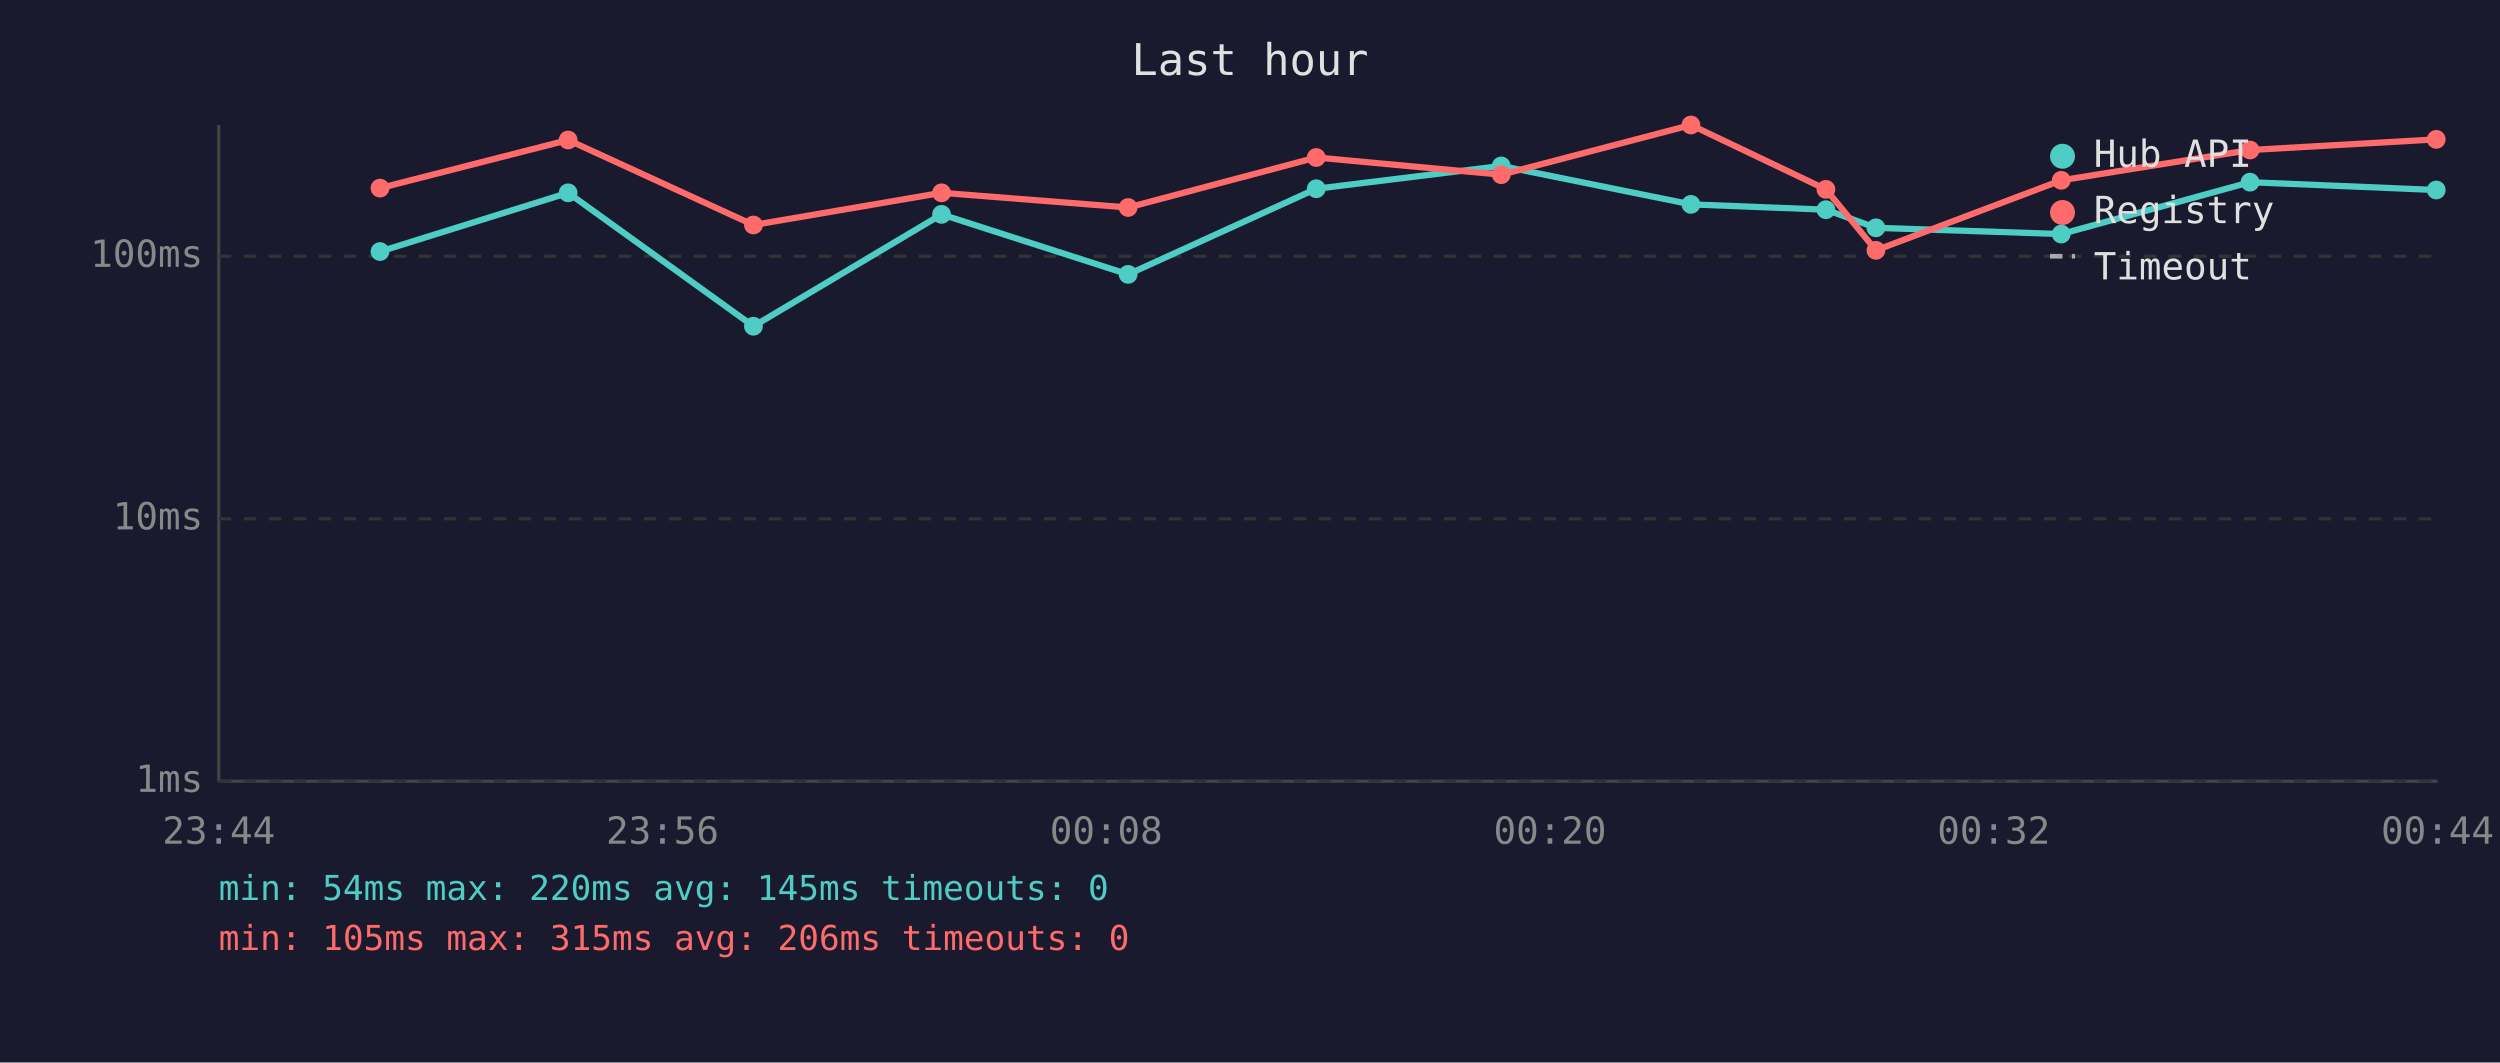
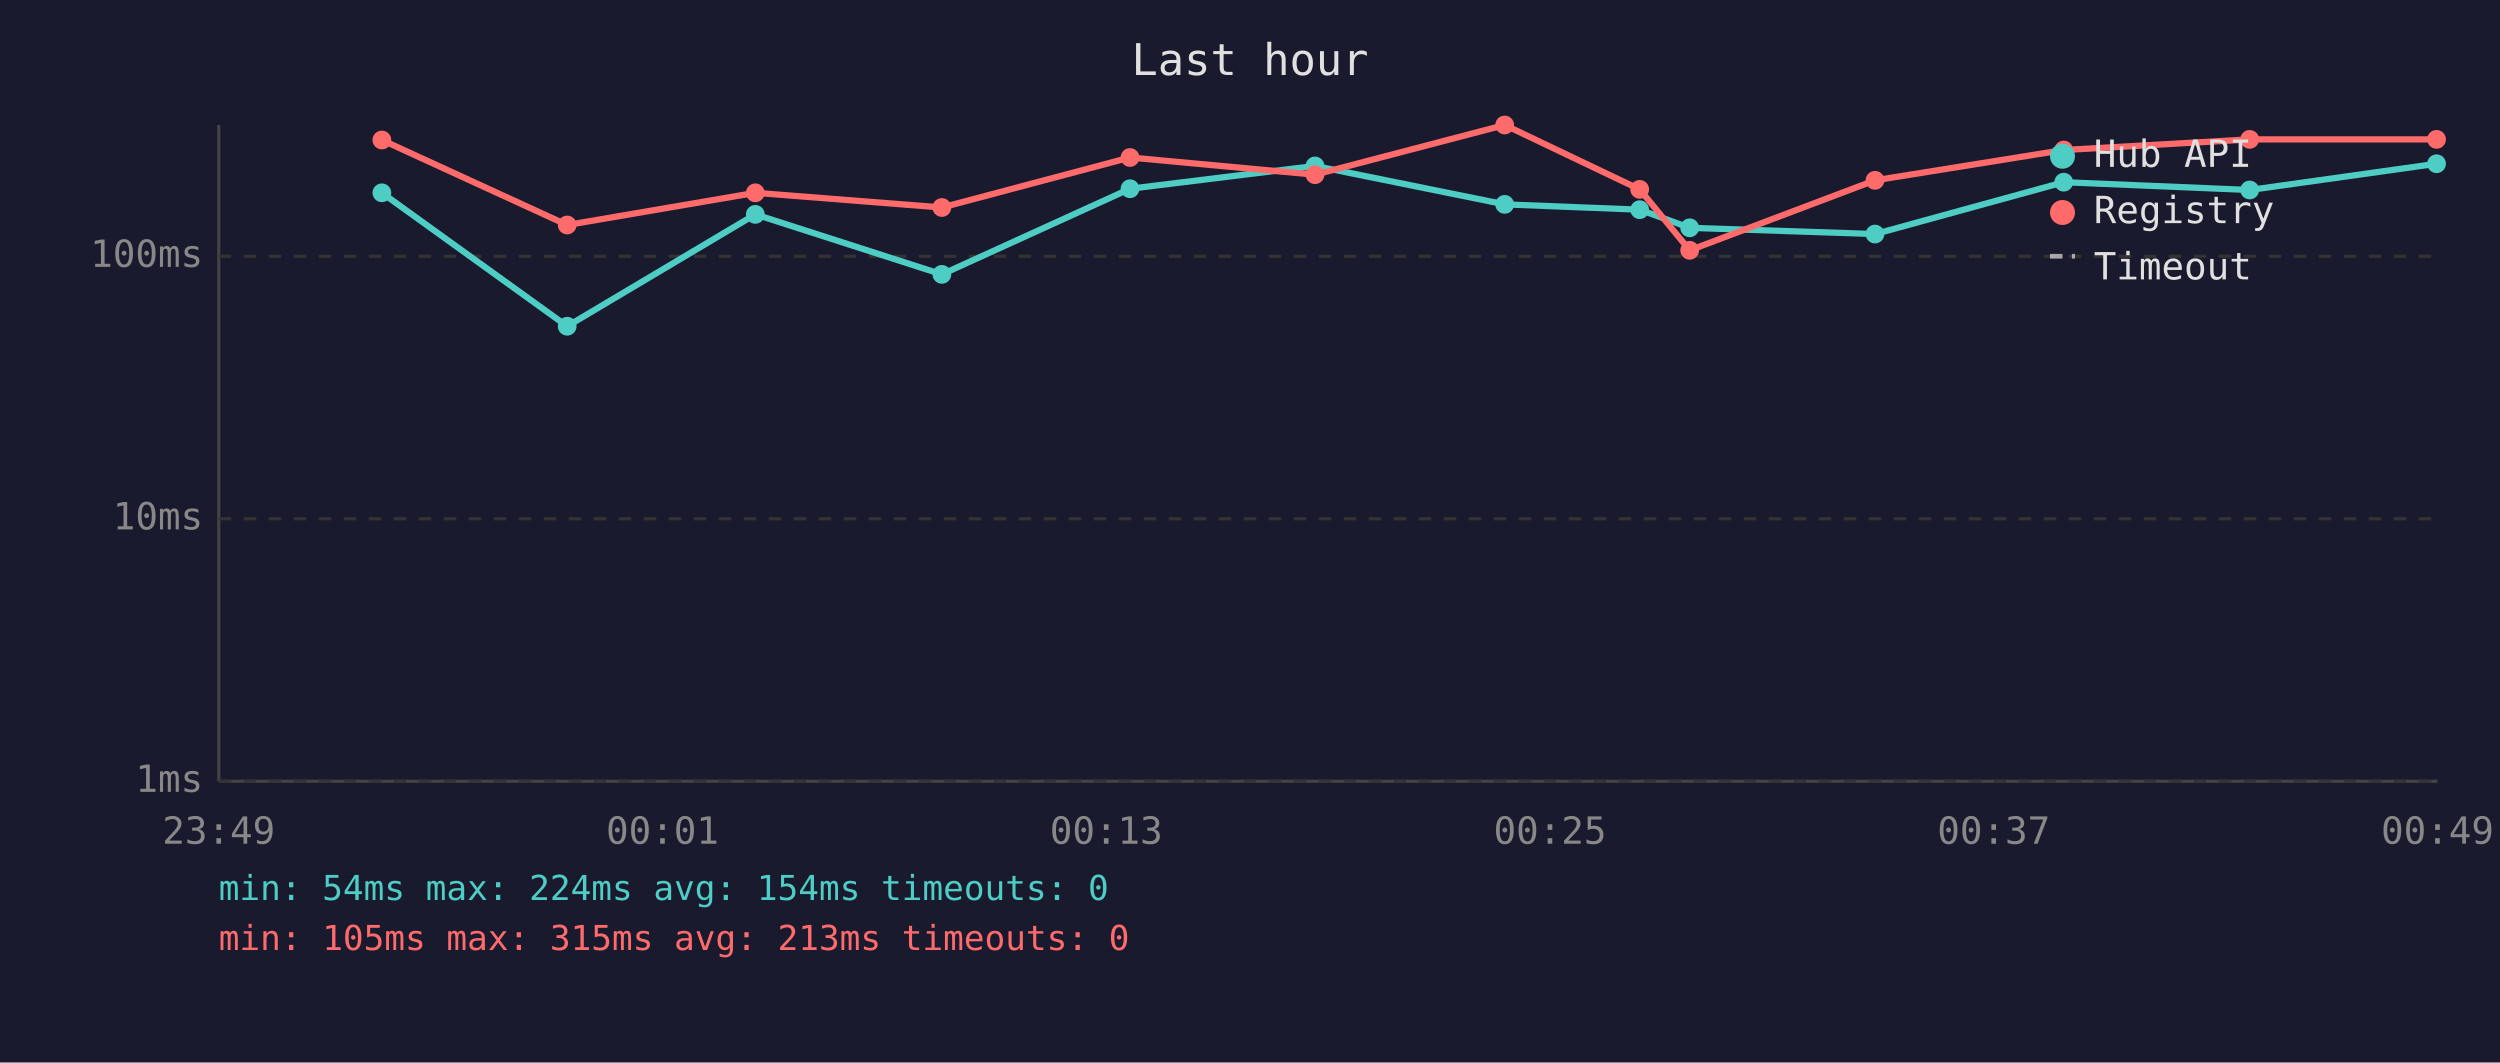
<svg xmlns="http://www.w3.org/2000/svg" viewBox="0 0 800 340" font-family="monospace" font-size="12">
  <rect width="800" height="340" fill="#1a1a2e" />
  <text x="400" y="24" fill="#e0e0e0" font-size="14" text-anchor="middle">Last hour</text>
  <line x1="70" y1="40" x2="70" y2="250" stroke="#444" stroke-width="1" />
  <line x1="70" y1="250" x2="780" y2="250" stroke="#444" stroke-width="1" />
  <line x1="70" y1="250" x2="780" y2="250" stroke="#333" stroke-width="1" stroke-dasharray="4" />
  <text x="65" y="250" fill="#888" text-anchor="end" dominant-baseline="middle">1ms</text>
  <line x1="70" y1="166" x2="780" y2="166" stroke="#333" stroke-width="1" stroke-dasharray="4" />
  <text x="65" y="166" fill="#888" text-anchor="end" dominant-baseline="middle">10ms</text>
  <line x1="70" y1="82" x2="780" y2="82" stroke="#333" stroke-width="1" stroke-dasharray="4" />
  <text x="65" y="82" fill="#888" text-anchor="end" dominant-baseline="middle">100ms</text>
-   <text x="70" y="270" fill="#888" text-anchor="middle">23:44</text>
-   <text x="212" y="270" fill="#888" text-anchor="middle">23:56</text>
-   <text x="354" y="270" fill="#888" text-anchor="middle">00:08</text>
-   <text x="496" y="270" fill="#888" text-anchor="middle">00:20</text>
-   <text x="638" y="270" fill="#888" text-anchor="middle">00:32</text>
-   <text x="780" y="270" fill="#888" text-anchor="middle">00:44</text>
-   <polyline points="121.6,80.5 181.8,61.7 241.1,104.4 301.3,68.6 361.0,87.8 421.2,60.4 480.4,53.1 541.1,65.4 584.3,67.1 600.3,72.9 659.6,74.9 720.0,58.3 779.6,60.8" fill="none" stroke="#4ecdc4" stroke-width="2" opacity="1" />
-   <circle cx="121.6" cy="80.5" r="3" fill="#4ecdc4" />
-   <circle cx="181.8" cy="61.7" r="3" fill="#4ecdc4" />
-   <circle cx="241.1" cy="104.4" r="3" fill="#4ecdc4" />
-   <circle cx="301.3" cy="68.6" r="3" fill="#4ecdc4" />
-   <circle cx="361.0" cy="87.8" r="3" fill="#4ecdc4" />
-   <circle cx="421.2" cy="60.4" r="3" fill="#4ecdc4" />
-   <circle cx="480.4" cy="53.1" r="3" fill="#4ecdc4" />
-   <circle cx="541.1" cy="65.4" r="3" fill="#4ecdc4" />
-   <circle cx="584.3" cy="67.1" r="3" fill="#4ecdc4" />
-   <circle cx="600.3" cy="72.9" r="3" fill="#4ecdc4" />
-   <circle cx="659.6" cy="74.9" r="3" fill="#4ecdc4" />
-   <circle cx="720.0" cy="58.3" r="3" fill="#4ecdc4" />
-   <circle cx="779.6" cy="60.8" r="3" fill="#4ecdc4" />
-   <polyline points="121.6,60.2 181.8,44.8 241.1,72.0 301.3,61.7 361.0,66.4 421.2,50.4 480.4,55.9 541.1,40.0 584.3,60.6 600.3,80.1 659.6,57.7 720.0,48.0 779.6,44.6" fill="none" stroke="#ff6b6b" stroke-width="2" opacity="1" />
-   <circle cx="121.6" cy="60.2" r="3" fill="#ff6b6b" />
-   <circle cx="181.8" cy="44.8" r="3" fill="#ff6b6b" />
-   <circle cx="241.1" cy="72.0" r="3" fill="#ff6b6b" />
-   <circle cx="301.3" cy="61.7" r="3" fill="#ff6b6b" />
-   <circle cx="361.0" cy="66.4" r="3" fill="#ff6b6b" />
-   <circle cx="421.2" cy="50.4" r="3" fill="#ff6b6b" />
-   <circle cx="480.4" cy="55.9" r="3" fill="#ff6b6b" />
-   <circle cx="541.1" cy="40.0" r="3" fill="#ff6b6b" />
-   <circle cx="584.3" cy="60.6" r="3" fill="#ff6b6b" />
-   <circle cx="600.3" cy="80.1" r="3" fill="#ff6b6b" />
-   <circle cx="659.6" cy="57.7" r="3" fill="#ff6b6b" />
-   <circle cx="720.0" cy="48.0" r="3" fill="#ff6b6b" />
-   <circle cx="779.6" cy="44.6" r="3" fill="#ff6b6b" />
+   <text x="70" y="270" fill="#888" text-anchor="middle">23:49</text>
+   <text x="212" y="270" fill="#888" text-anchor="middle">00:01</text>
+   <text x="354" y="270" fill="#888" text-anchor="middle">00:13</text>
+   <text x="496" y="270" fill="#888" text-anchor="middle">00:25</text>
+   <text x="638" y="270" fill="#888" text-anchor="middle">00:37</text>
+   <text x="780" y="270" fill="#888" text-anchor="middle">00:49</text>
+   <polyline points="122.2,61.7 181.5,104.4 241.7,68.6 301.4,87.8 361.6,60.4 420.8,53.1 481.5,65.4 524.7,67.1 540.7,72.9 600.0,74.9 660.4,58.3 719.9,60.8 779.7,52.4" fill="none" stroke="#4ecdc4" stroke-width="2" opacity="1" />
+   <circle cx="122.2" cy="61.7" r="3" fill="#4ecdc4" />
+   <circle cx="181.5" cy="104.4" r="3" fill="#4ecdc4" />
+   <circle cx="241.7" cy="68.6" r="3" fill="#4ecdc4" />
+   <circle cx="301.4" cy="87.8" r="3" fill="#4ecdc4" />
+   <circle cx="361.6" cy="60.4" r="3" fill="#4ecdc4" />
+   <circle cx="420.8" cy="53.1" r="3" fill="#4ecdc4" />
+   <circle cx="481.5" cy="65.4" r="3" fill="#4ecdc4" />
+   <circle cx="524.7" cy="67.1" r="3" fill="#4ecdc4" />
+   <circle cx="540.7" cy="72.9" r="3" fill="#4ecdc4" />
+   <circle cx="600.0" cy="74.9" r="3" fill="#4ecdc4" />
+   <circle cx="660.4" cy="58.3" r="3" fill="#4ecdc4" />
+   <circle cx="719.9" cy="60.8" r="3" fill="#4ecdc4" />
+   <circle cx="779.7" cy="52.4" r="3" fill="#4ecdc4" />
+   <polyline points="122.2,44.8 181.5,72.0 241.7,61.7 301.4,66.4 361.6,50.4 420.8,55.9 481.5,40.0 524.7,60.6 540.7,80.1 600.0,57.7 660.4,48.0 719.9,44.6 779.7,44.6" fill="none" stroke="#ff6b6b" stroke-width="2" opacity="1" />
+   <circle cx="122.2" cy="44.8" r="3" fill="#ff6b6b" />
+   <circle cx="181.5" cy="72.0" r="3" fill="#ff6b6b" />
+   <circle cx="241.7" cy="61.7" r="3" fill="#ff6b6b" />
+   <circle cx="301.4" cy="66.4" r="3" fill="#ff6b6b" />
+   <circle cx="361.6" cy="50.4" r="3" fill="#ff6b6b" />
+   <circle cx="420.8" cy="55.9" r="3" fill="#ff6b6b" />
+   <circle cx="481.5" cy="40.0" r="3" fill="#ff6b6b" />
+   <circle cx="524.7" cy="60.6" r="3" fill="#ff6b6b" />
+   <circle cx="540.7" cy="80.1" r="3" fill="#ff6b6b" />
+   <circle cx="600.0" cy="57.7" r="3" fill="#ff6b6b" />
+   <circle cx="660.4" cy="48.0" r="3" fill="#ff6b6b" />
+   <circle cx="719.9" cy="44.6" r="3" fill="#ff6b6b" />
+   <circle cx="779.7" cy="44.6" r="3" fill="#ff6b6b" />
  <circle cx="660" cy="50" r="4" fill="#4ecdc4" />
  <text x="670" y="50" fill="#e0e0e0" dominant-baseline="middle">Hub API</text>
  <circle cx="660" cy="68" r="4" fill="#ff6b6b" />
  <text x="670" y="68" fill="#e0e0e0" dominant-baseline="middle">Registry</text>
  <line x1="656" y1="82" x2="664" y2="82" stroke="#e0e0e0" stroke-width="1.5" stroke-dasharray="4,3" opacity="0.7" />
  <text x="670" y="86" fill="#e0e0e0" dominant-baseline="middle">Timeout</text>
-   <text x="70" y="288" fill="#4ecdc4" font-size="11">min: 54ms  max: 220ms  avg: 145ms  timeouts: 0</text>
-   <text x="70" y="304" fill="#ff6b6b" font-size="11">min: 105ms  max: 315ms  avg: 206ms  timeouts: 0</text>
+   <text x="70" y="288" fill="#4ecdc4" font-size="11">min: 54ms  max: 224ms  avg: 154ms  timeouts: 0</text>
+   <text x="70" y="304" fill="#ff6b6b" font-size="11">min: 105ms  max: 315ms  avg: 213ms  timeouts: 0</text>
</svg>
